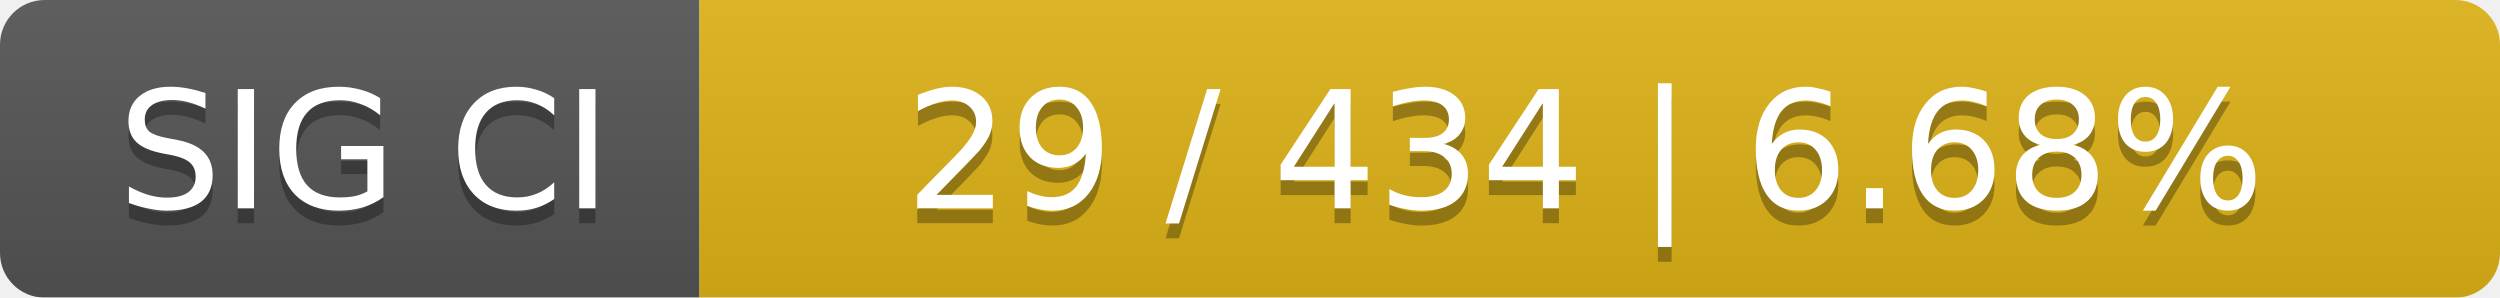
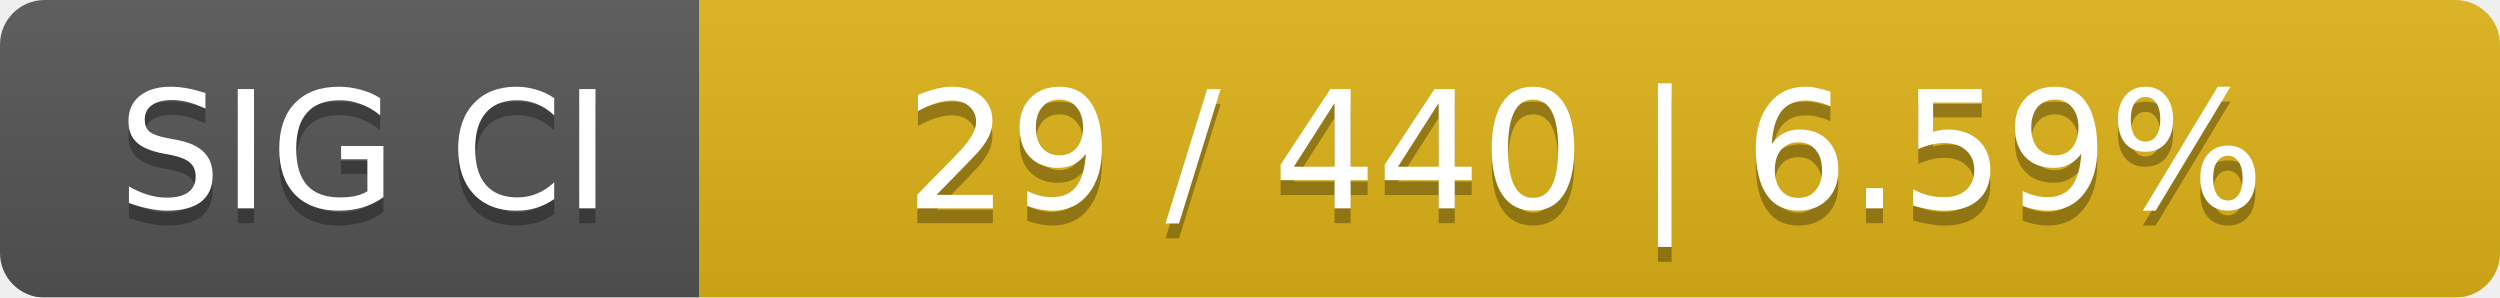
<svg xmlns="http://www.w3.org/2000/svg" width="168" height="20">
  <linearGradient id="smooth" x2="0" y2="100%">
    <stop offset="0" stop-color="#bbb" stop-opacity=".1" />
    <stop offset="1" stop-opacity=".1" />
  </linearGradient>
  <mask id="round">
    <rect width="168" height="20" rx="3" fill="#fff" />
  </mask>
  <g mask="url(#round)">
    <rect width="47" height="20" fill="#555" />
    <rect x="47" width="121" height="20" fill="#dfb317" />
    <rect width="168" height="20" fill="url(#smooth)" />
  </g>
  <g fill="#fff" text-anchor="middle" font-family="DejaVu Sans,Verdana,Geneva,sans-serif" font-size="11">
    <text x="24.5" y="15" fill="#010101" fill-opacity=".3">SIG CI</text>
    <text x="24.5" y="14">SIG CI</text>
-     <text x="106.5" y="15" fill="#010101" fill-opacity=".3">29 / 434    |    6.68%</text>
-     <text x="106.5" y="14">29 / 434    |    6.68%</text>
+     <text x="106.5" y="15" fill="#010101" fill-opacity=".3">29 / 440    |    6.59%</text>
+     <text x="106.5" y="14">29 / 440    |    6.59%</text>
  </g>
</svg>
